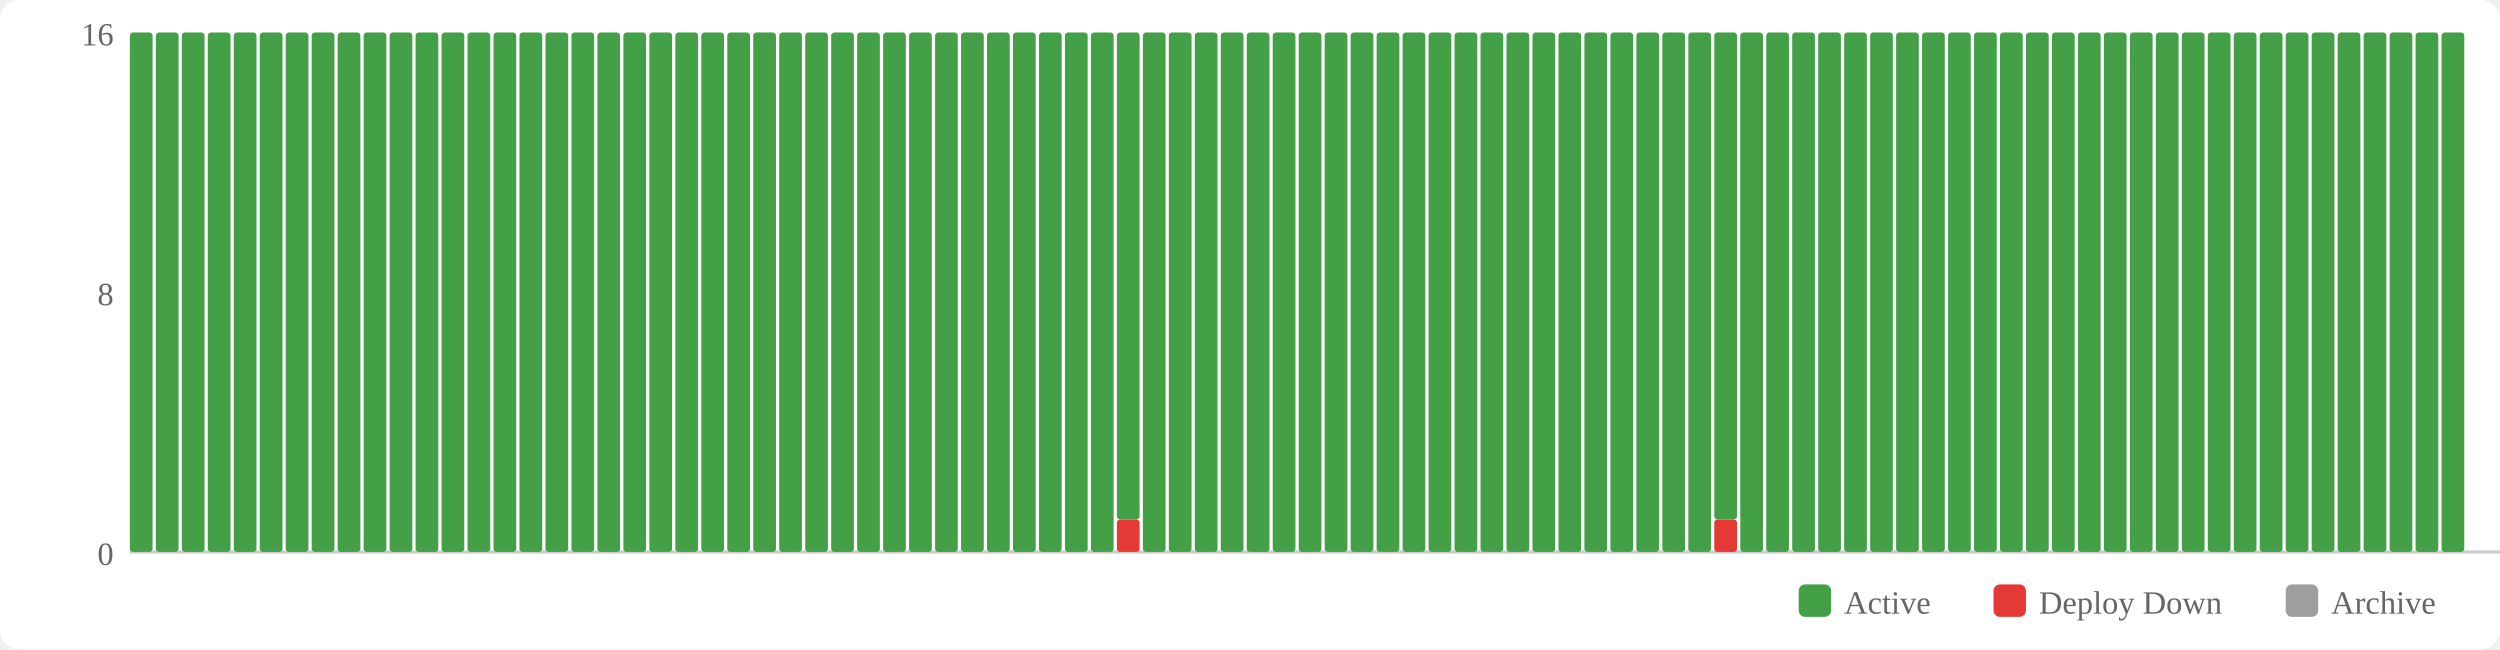
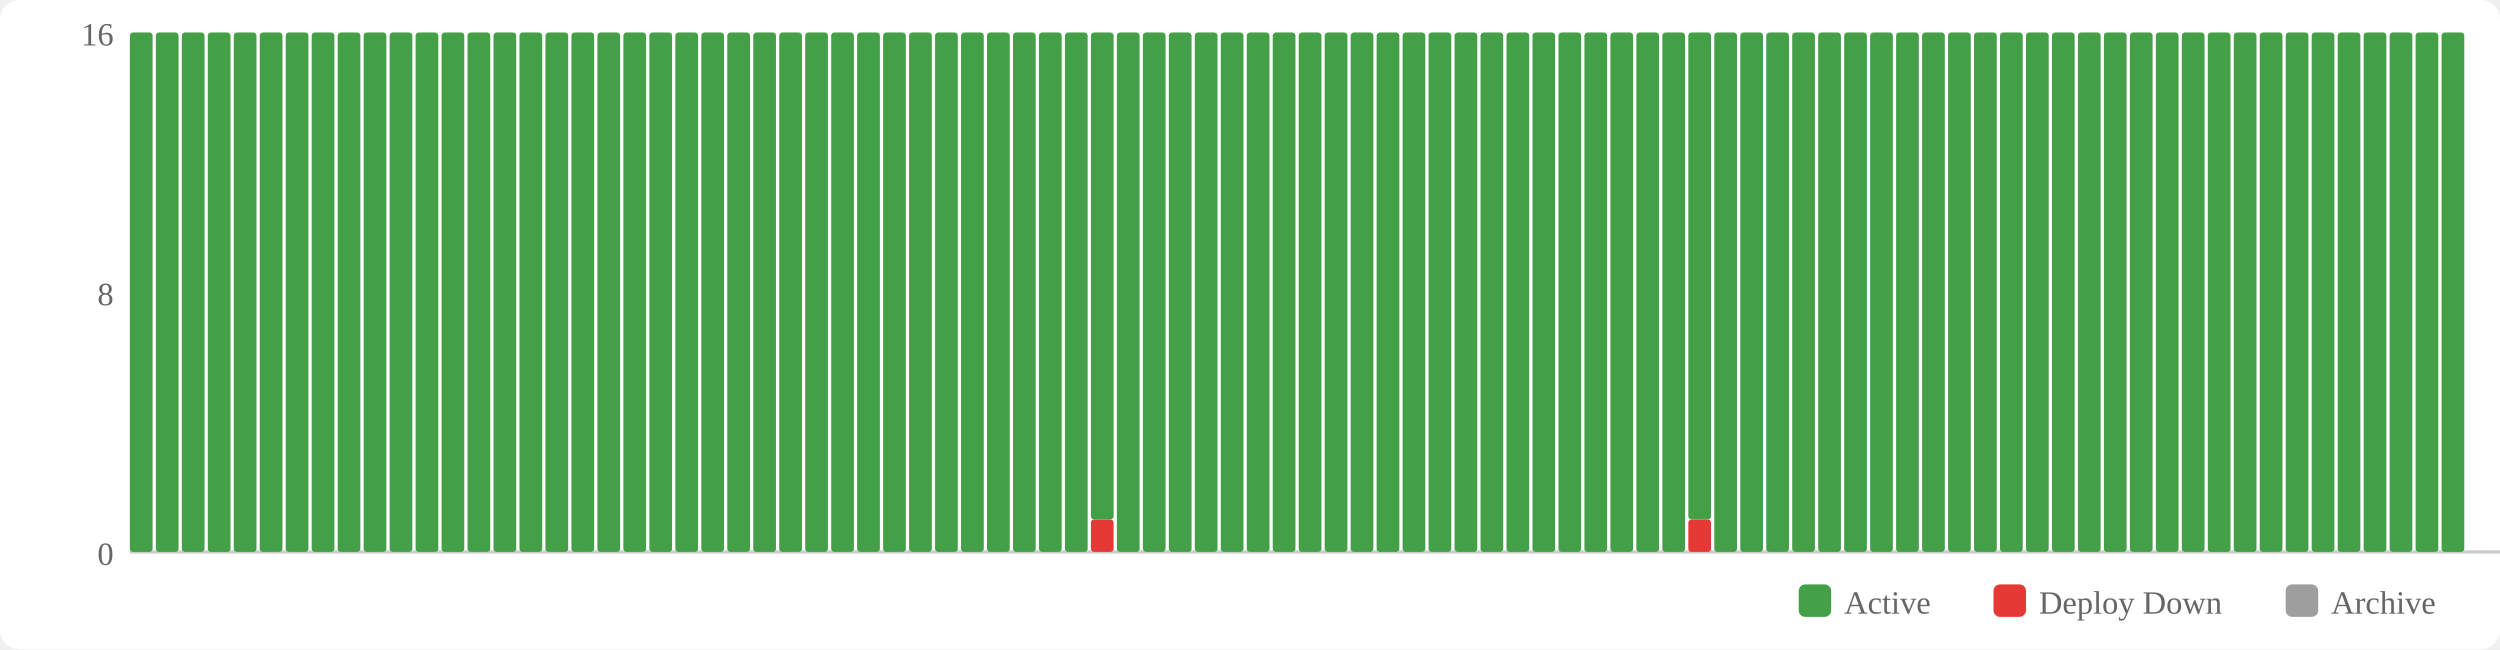
<svg xmlns="http://www.w3.org/2000/svg" width="770" height="200" viewBox="0 0 770 200">
  <rect width="770" height="200" fill="#fff" rx="6" />
  <rect x="554" y="180" width="10" height="10" fill="#43a047" rx="2" />
  <text x="568" y="189" font-size="10" fill="#666">Active</text>
  <rect x="614" y="180" width="10" height="10" fill="#e53935" rx="2" />
  <text x="628" y="189" font-size="10" fill="#666">Deploy Down</text>
  <rect x="704" y="180" width="10" height="10" fill="#9e9e9e" rx="2" />
  <text x="718" y="189" font-size="10" fill="#666">Archive</text>
  <text x="35" y="174" text-anchor="end" font-size="10" fill="#666">0</text>
  <text x="35" y="94" text-anchor="end" font-size="10" fill="#666">8</text>
  <text x="35" y="14" text-anchor="end" font-size="10" fill="#666">16</text>
  <line x1="40" y1="170" x2="770" y2="170" stroke="#ccc" stroke-width="1" />
  <rect x="40" y="10" width="7" height="160" fill="#43a047" rx="1" />
  <rect x="48" y="10" width="7" height="160" fill="#43a047" rx="1" />
  <rect x="56" y="10" width="7" height="160" fill="#43a047" rx="1" />
  <rect x="64" y="10" width="7" height="160" fill="#43a047" rx="1" />
  <rect x="72" y="10" width="7" height="160" fill="#43a047" rx="1" />
  <rect x="80" y="10" width="7" height="160" fill="#43a047" rx="1" />
  <rect x="88" y="10" width="7" height="160" fill="#43a047" rx="1" />
  <rect x="96" y="10" width="7" height="160" fill="#43a047" rx="1" />
  <rect x="104" y="10" width="7" height="160" fill="#43a047" rx="1" />
  <rect x="112" y="10" width="7" height="160" fill="#43a047" rx="1" />
  <rect x="120" y="10" width="7" height="160" fill="#43a047" rx="1" />
  <rect x="128" y="10" width="7" height="160" fill="#43a047" rx="1" />
  <rect x="136" y="10" width="7" height="160" fill="#43a047" rx="1" />
  <rect x="144" y="10" width="7" height="160" fill="#43a047" rx="1" />
  <rect x="152" y="10" width="7" height="160" fill="#43a047" rx="1" />
  <rect x="160" y="10" width="7" height="160" fill="#43a047" rx="1" />
  <rect x="168" y="10" width="7" height="160" fill="#43a047" rx="1" />
  <rect x="176" y="10" width="7" height="160" fill="#43a047" rx="1" />
  <rect x="184" y="10" width="7" height="160" fill="#43a047" rx="1" />
  <rect x="192" y="10" width="7" height="160" fill="#43a047" rx="1" />
  <rect x="200" y="10" width="7" height="160" fill="#43a047" rx="1" />
  <rect x="208" y="10" width="7" height="160" fill="#43a047" rx="1" />
  <rect x="216" y="10" width="7" height="160" fill="#43a047" rx="1" />
  <rect x="224" y="10" width="7" height="160" fill="#43a047" rx="1" />
  <rect x="232" y="10" width="7" height="160" fill="#43a047" rx="1" />
  <rect x="240" y="10" width="7" height="160" fill="#43a047" rx="1" />
  <rect x="248" y="10" width="7" height="160" fill="#43a047" rx="1" />
  <rect x="256" y="10" width="7" height="160" fill="#43a047" rx="1" />
  <rect x="264" y="10" width="7" height="160" fill="#43a047" rx="1" />
  <rect x="272" y="10" width="7" height="160" fill="#43a047" rx="1" />
  <rect x="280" y="10" width="7" height="160" fill="#43a047" rx="1" />
  <rect x="288" y="10" width="7" height="160" fill="#43a047" rx="1" />
  <rect x="296" y="10" width="7" height="160" fill="#43a047" rx="1" />
  <rect x="304" y="10" width="7" height="160" fill="#43a047" rx="1" />
  <rect x="312" y="10" width="7" height="160" fill="#43a047" rx="1" />
  <rect x="320" y="10" width="7" height="160" fill="#43a047" rx="1" />
  <rect x="328" y="10" width="7" height="160" fill="#43a047" rx="1" />
-   <rect x="336" y="10" width="7" height="160" fill="#43a047" rx="1" />
-   <rect x="344" y="160" width="7" height="10" fill="#e53935" rx="1" />
-   <rect x="344" y="10" width="7" height="150" fill="#43a047" rx="1" />
+   <rect x="336" y="160" width="7" height="10" fill="#e53935" rx="1" />
+   <rect x="336" y="10" width="7" height="150" fill="#43a047" rx="1" />
+   <rect x="344" y="10" width="7" height="160" fill="#43a047" rx="1" />
  <rect x="352" y="10" width="7" height="160" fill="#43a047" rx="1" />
  <rect x="360" y="10" width="7" height="160" fill="#43a047" rx="1" />
  <rect x="368" y="10" width="7" height="160" fill="#43a047" rx="1" />
  <rect x="376" y="10" width="7" height="160" fill="#43a047" rx="1" />
  <rect x="384" y="10" width="7" height="160" fill="#43a047" rx="1" />
  <rect x="392" y="10" width="7" height="160" fill="#43a047" rx="1" />
  <rect x="400" y="10" width="7" height="160" fill="#43a047" rx="1" />
  <rect x="408" y="10" width="7" height="160" fill="#43a047" rx="1" />
  <rect x="416" y="10" width="7" height="160" fill="#43a047" rx="1" />
  <rect x="424" y="10" width="7" height="160" fill="#43a047" rx="1" />
  <rect x="432" y="10" width="7" height="160" fill="#43a047" rx="1" />
  <rect x="440" y="10" width="7" height="160" fill="#43a047" rx="1" />
  <rect x="448" y="10" width="7" height="160" fill="#43a047" rx="1" />
  <rect x="456" y="10" width="7" height="160" fill="#43a047" rx="1" />
  <rect x="464" y="10" width="7" height="160" fill="#43a047" rx="1" />
  <rect x="472" y="10" width="7" height="160" fill="#43a047" rx="1" />
  <rect x="480" y="10" width="7" height="160" fill="#43a047" rx="1" />
  <rect x="488" y="10" width="7" height="160" fill="#43a047" rx="1" />
  <rect x="496" y="10" width="7" height="160" fill="#43a047" rx="1" />
  <rect x="504" y="10" width="7" height="160" fill="#43a047" rx="1" />
  <rect x="512" y="10" width="7" height="160" fill="#43a047" rx="1" />
-   <rect x="520" y="10" width="7" height="160" fill="#43a047" rx="1" />
-   <rect x="528" y="160" width="7" height="10" fill="#e53935" rx="1" />
-   <rect x="528" y="10" width="7" height="150" fill="#43a047" rx="1" />
+   <rect x="520" y="160" width="7" height="10" fill="#e53935" rx="1" />
+   <rect x="520" y="10" width="7" height="150" fill="#43a047" rx="1" />
+   <rect x="528" y="10" width="7" height="160" fill="#43a047" rx="1" />
  <rect x="536" y="10" width="7" height="160" fill="#43a047" rx="1" />
  <rect x="544" y="10" width="7" height="160" fill="#43a047" rx="1" />
  <rect x="552" y="10" width="7" height="160" fill="#43a047" rx="1" />
  <rect x="560" y="10" width="7" height="160" fill="#43a047" rx="1" />
  <rect x="568" y="10" width="7" height="160" fill="#43a047" rx="1" />
  <rect x="576" y="10" width="7" height="160" fill="#43a047" rx="1" />
  <rect x="584" y="10" width="7" height="160" fill="#43a047" rx="1" />
  <rect x="592" y="10" width="7" height="160" fill="#43a047" rx="1" />
  <rect x="600" y="10" width="7" height="160" fill="#43a047" rx="1" />
  <rect x="608" y="10" width="7" height="160" fill="#43a047" rx="1" />
  <rect x="616" y="10" width="7" height="160" fill="#43a047" rx="1" />
  <rect x="624" y="10" width="7" height="160" fill="#43a047" rx="1" />
  <rect x="632" y="10" width="7" height="160" fill="#43a047" rx="1" />
  <rect x="640" y="10" width="7" height="160" fill="#43a047" rx="1" />
  <rect x="648" y="10" width="7" height="160" fill="#43a047" rx="1" />
  <rect x="656" y="10" width="7" height="160" fill="#43a047" rx="1" />
  <rect x="664" y="10" width="7" height="160" fill="#43a047" rx="1" />
  <rect x="672" y="10" width="7" height="160" fill="#43a047" rx="1" />
  <rect x="680" y="10" width="7" height="160" fill="#43a047" rx="1" />
  <rect x="688" y="10" width="7" height="160" fill="#43a047" rx="1" />
  <rect x="696" y="10" width="7" height="160" fill="#43a047" rx="1" />
  <rect x="704" y="10" width="7" height="160" fill="#43a047" rx="1" />
  <rect x="712" y="10" width="7" height="160" fill="#43a047" rx="1" />
  <rect x="720" y="10" width="7" height="160" fill="#43a047" rx="1" />
  <rect x="728" y="10" width="7" height="160" fill="#43a047" rx="1" />
  <rect x="736" y="10" width="7" height="160" fill="#43a047" rx="1" />
  <rect x="744" y="10" width="7" height="160" fill="#43a047" rx="1" />
  <rect x="752" y="10" width="7" height="160" fill="#43a047" rx="1" />
</svg>
